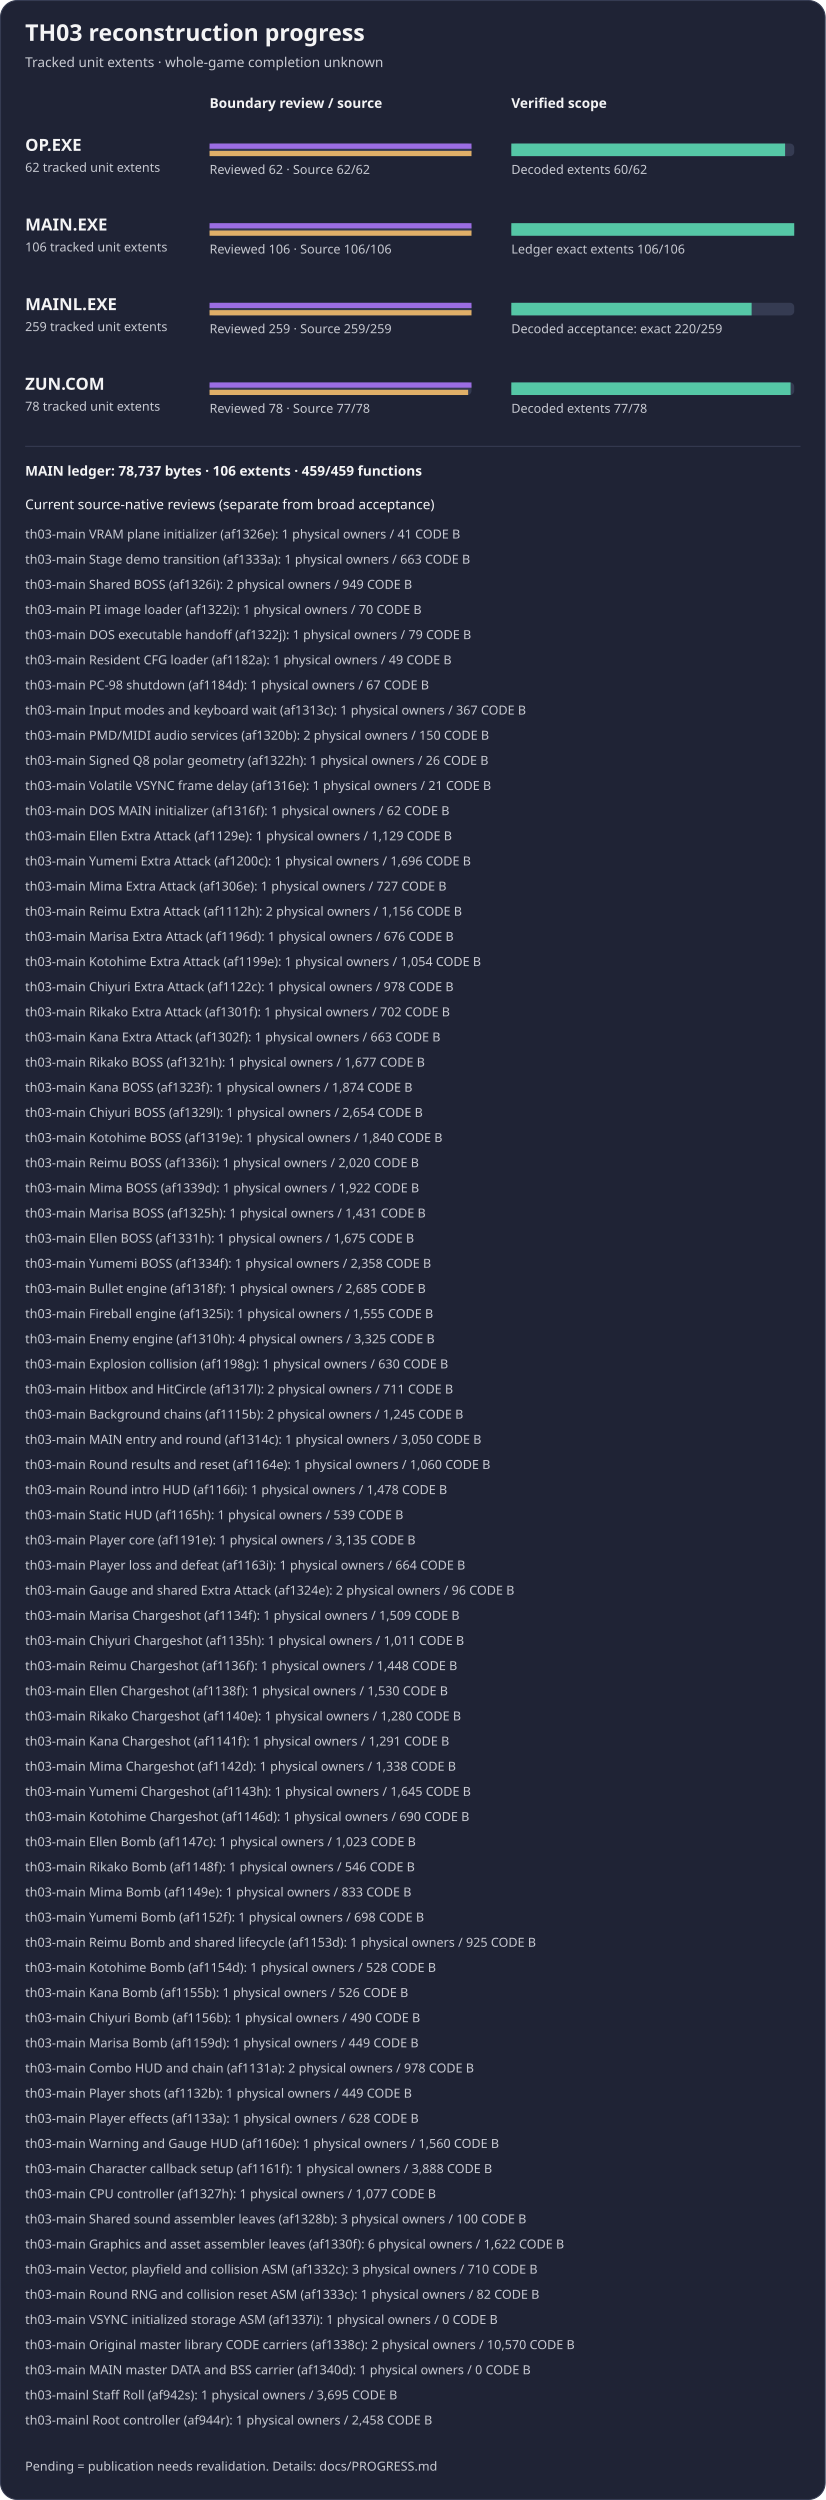
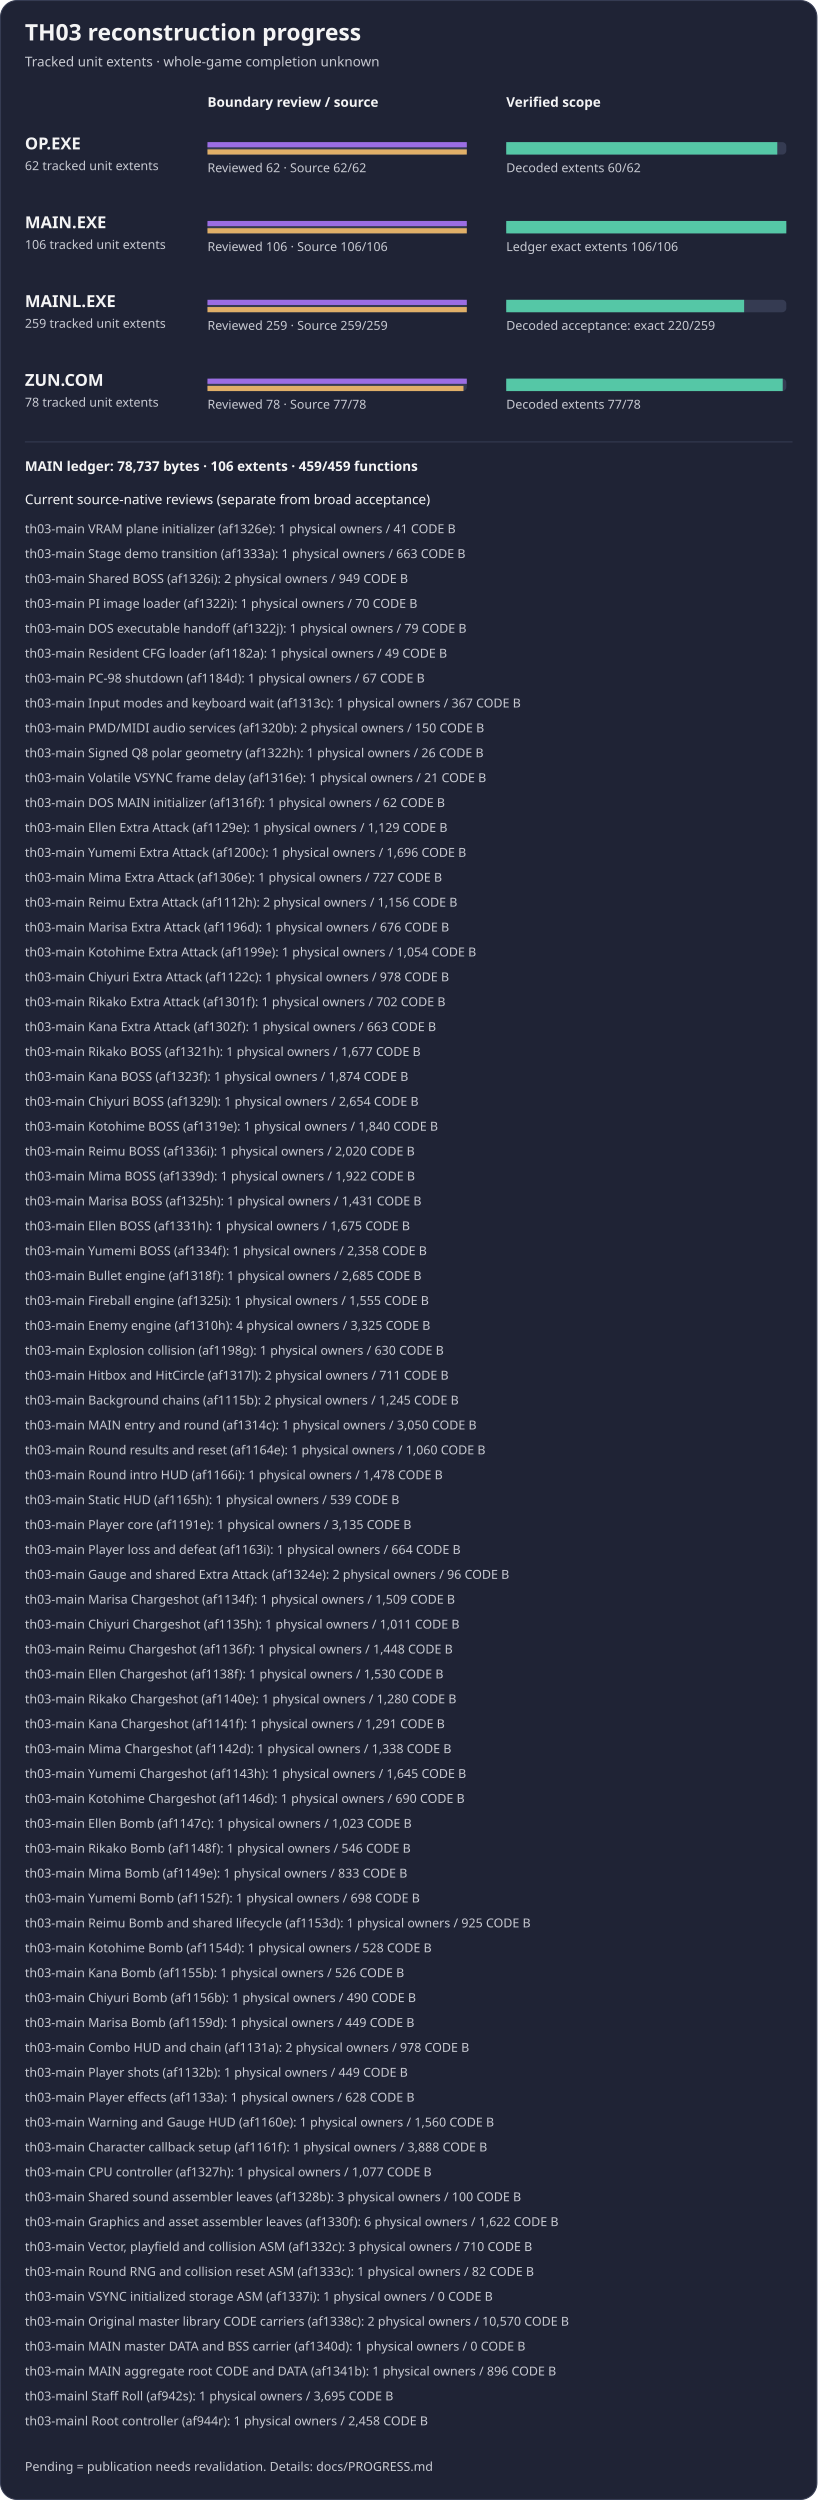
- <svg xmlns="http://www.w3.org/2000/svg" width="788" height="2386" viewBox="0 0 788 2386" role="img" aria-label="TH03 reviewed subset reconstruction progress">
-   <rect x="0.5" y="0.5" width="787" height="2385" rx="16" fill="#1f2335" stroke="#353b52" />
+ <svg xmlns="http://www.w3.org/2000/svg" width="788" height="2410" viewBox="0 0 788 2410" role="img" aria-label="TH03 reviewed subset reconstruction progress">
+   <rect x="0.5" y="0.5" width="787" height="2409" rx="16" fill="#1f2335" stroke="#353b52" />
  <text x="24" y="39" fill="#f4f4f5" font-family="sans-serif" font-size="22" font-weight="600">TH03 reconstruction progress</text>
  <text x="24" y="64" fill="#c8cad2" font-family="sans-serif" font-size="13">Tracked unit extents · whole-game completion unknown</text>
  <text x="200" y="103" fill="#f4f4f5" font-family="sans-serif" font-size="13" font-weight="600">Boundary review / source</text>
  <text x="488" y="103" fill="#f4f4f5" font-family="sans-serif" font-size="13" font-weight="600">Verified scope</text>
  <g aria-label="OP.EXE bars count tracked unit extents, not functions; source-present is not exact">
    <text x="24" y="144" fill="#f4f4f5" font-family="sans-serif" font-size="16" font-weight="600">OP.EXE</text>
    <text x="24" y="164" fill="#c8cad2" font-family="sans-serif" font-size="12">62 tracked unit extents</text>
    <rect x="200" y="137" width="250" height="12" rx="4" fill="#353b52" />
    <rect x="488" y="137" width="270" height="12" rx="4" fill="#353b52" />
    <rect x="200" y="137" width="250.00" height="5" fill="#9b6de3" />
    <rect x="200" y="144" width="250.00" height="5" fill="#e0af68" />
    <rect x="488" y="137" width="261.29" height="12" fill="#55c7a6" />
    <text x="200" y="166" fill="#c8cad2" font-family="sans-serif" font-size="12">Reviewed 62 · Source 62/62</text>
    <text x="488" y="166" fill="#c8cad2" font-family="sans-serif" font-size="12">Decoded extents 60/62</text>
  </g>
  <g aria-label="MAIN.EXE bars count tracked unit extents, not functions; source-present is not exact">
    <text x="24" y="220" fill="#f4f4f5" font-family="sans-serif" font-size="16" font-weight="600">MAIN.EXE</text>
    <text x="24" y="240" fill="#c8cad2" font-family="sans-serif" font-size="12">106 tracked unit extents</text>
    <rect x="200" y="213" width="250" height="12" rx="4" fill="#353b52" />
    <rect x="488" y="213" width="270" height="12" rx="4" fill="#353b52" />
    <rect x="200" y="213" width="250.00" height="5" fill="#9b6de3" />
    <rect x="200" y="220" width="250.00" height="5" fill="#e0af68" />
    <rect x="488" y="213" width="270.00" height="12" fill="#55c7a6" />
    <text x="200" y="242" fill="#c8cad2" font-family="sans-serif" font-size="12">Reviewed 106 · Source 106/106</text>
    <text x="488" y="242" fill="#c8cad2" font-family="sans-serif" font-size="12">Ledger exact extents 106/106</text>
  </g>
  <g aria-label="MAINL bars count tracked unit extents, not functions; source-present is not exact">
    <text x="24" y="296" fill="#f4f4f5" font-family="sans-serif" font-size="16" font-weight="600">MAINL.EXE</text>
    <text x="24" y="316" fill="#c8cad2" font-family="sans-serif" font-size="12">259 tracked unit extents</text>
    <rect x="200" y="289" width="250" height="12" rx="4" fill="#353b52" />
    <rect x="488" y="289" width="270" height="12" rx="4" fill="#353b52" />
    <rect x="200" y="289" width="250.00" height="5" fill="#9b6de3" />
    <rect x="200" y="296" width="250.00" height="5" fill="#e0af68" />
    <rect x="488" y="289" width="229.34" height="12" fill="#55c7a6" />
    <text x="200" y="318" fill="#c8cad2" font-family="sans-serif" font-size="12">Reviewed 259 · Source 259/259</text>
    <text x="488" y="318" fill="#c8cad2" font-family="sans-serif" font-size="12">Decoded acceptance: exact 220/259</text>
  </g>
  <g aria-label="ZUN.COM bars count tracked unit extents, not functions; source-present is not exact">
    <text x="24" y="372" fill="#f4f4f5" font-family="sans-serif" font-size="16" font-weight="600">ZUN.COM</text>
    <text x="24" y="392" fill="#c8cad2" font-family="sans-serif" font-size="12">78 tracked unit extents</text>
    <rect x="200" y="365" width="250" height="12" rx="4" fill="#353b52" />
    <rect x="488" y="365" width="270" height="12" rx="4" fill="#353b52" />
    <rect x="200" y="365" width="250.00" height="5" fill="#9b6de3" />
    <rect x="200" y="372" width="246.79" height="5" fill="#e0af68" />
    <rect x="488" y="365" width="266.54" height="12" fill="#55c7a6" />
    <text x="200" y="394" fill="#c8cad2" font-family="sans-serif" font-size="12">Reviewed 78 · Source 77/78</text>
    <text x="488" y="394" fill="#c8cad2" font-family="sans-serif" font-size="12">Decoded extents 77/78</text>
  </g>
  <path d="M24 426 H764" stroke="#353b52" />
  <text x="24" y="454" fill="#f4f4f5" font-family="sans-serif" font-size="13" font-weight="600">MAIN ledger: 78,737 bytes · 106 extents · 459/459 functions</text>
  <text x="24" y="486" fill="#f4f4f5" font-family="sans-serif" font-size="13">Current source-native reviews (separate from broad acceptance)</text>
  <text x="24" y="514" fill="#c8cad2" font-family="sans-serif" font-size="12">th03-main VRAM plane initializer (af1326e): 1 physical owners / 41 CODE B</text>
  <text x="24" y="538" fill="#c8cad2" font-family="sans-serif" font-size="12">th03-main Stage demo transition (af1333a): 1 physical owners / 663 CODE B</text>
  <text x="24" y="562" fill="#c8cad2" font-family="sans-serif" font-size="12">th03-main Shared BOSS (af1326i): 2 physical owners / 949 CODE B</text>
  <text x="24" y="586" fill="#c8cad2" font-family="sans-serif" font-size="12">th03-main PI image loader (af1322i): 1 physical owners / 70 CODE B</text>
  <text x="24" y="610" fill="#c8cad2" font-family="sans-serif" font-size="12">th03-main DOS executable handoff (af1322j): 1 physical owners / 79 CODE B</text>
  <text x="24" y="634" fill="#c8cad2" font-family="sans-serif" font-size="12">th03-main Resident CFG loader (af1182a): 1 physical owners / 49 CODE B</text>
  <text x="24" y="658" fill="#c8cad2" font-family="sans-serif" font-size="12">th03-main PC-98 shutdown (af1184d): 1 physical owners / 67 CODE B</text>
  <text x="24" y="682" fill="#c8cad2" font-family="sans-serif" font-size="12">th03-main Input modes and keyboard wait (af1313c): 1 physical owners / 367 CODE B</text>
  <text x="24" y="706" fill="#c8cad2" font-family="sans-serif" font-size="12">th03-main PMD/MIDI audio services (af1320b): 2 physical owners / 150 CODE B</text>
  <text x="24" y="730" fill="#c8cad2" font-family="sans-serif" font-size="12">th03-main Signed Q8 polar geometry (af1322h): 1 physical owners / 26 CODE B</text>
  <text x="24" y="754" fill="#c8cad2" font-family="sans-serif" font-size="12">th03-main Volatile VSYNC frame delay (af1316e): 1 physical owners / 21 CODE B</text>
  <text x="24" y="778" fill="#c8cad2" font-family="sans-serif" font-size="12">th03-main DOS MAIN initializer (af1316f): 1 physical owners / 62 CODE B</text>
  <text x="24" y="802" fill="#c8cad2" font-family="sans-serif" font-size="12">th03-main Ellen Extra Attack (af1129e): 1 physical owners / 1,129 CODE B</text>
  <text x="24" y="826" fill="#c8cad2" font-family="sans-serif" font-size="12">th03-main Yumemi Extra Attack (af1200c): 1 physical owners / 1,696 CODE B</text>
  <text x="24" y="850" fill="#c8cad2" font-family="sans-serif" font-size="12">th03-main Mima Extra Attack (af1306e): 1 physical owners / 727 CODE B</text>
  <text x="24" y="874" fill="#c8cad2" font-family="sans-serif" font-size="12">th03-main Reimu Extra Attack (af1112h): 2 physical owners / 1,156 CODE B</text>
  <text x="24" y="898" fill="#c8cad2" font-family="sans-serif" font-size="12">th03-main Marisa Extra Attack (af1196d): 1 physical owners / 676 CODE B</text>
  <text x="24" y="922" fill="#c8cad2" font-family="sans-serif" font-size="12">th03-main Kotohime Extra Attack (af1199e): 1 physical owners / 1,054 CODE B</text>
  <text x="24" y="946" fill="#c8cad2" font-family="sans-serif" font-size="12">th03-main Chiyuri Extra Attack (af1122c): 1 physical owners / 978 CODE B</text>
  <text x="24" y="970" fill="#c8cad2" font-family="sans-serif" font-size="12">th03-main Rikako Extra Attack (af1301f): 1 physical owners / 702 CODE B</text>
  <text x="24" y="994" fill="#c8cad2" font-family="sans-serif" font-size="12">th03-main Kana Extra Attack (af1302f): 1 physical owners / 663 CODE B</text>
  <text x="24" y="1018" fill="#c8cad2" font-family="sans-serif" font-size="12">th03-main Rikako BOSS (af1321h): 1 physical owners / 1,677 CODE B</text>
  <text x="24" y="1042" fill="#c8cad2" font-family="sans-serif" font-size="12">th03-main Kana BOSS (af1323f): 1 physical owners / 1,874 CODE B</text>
  <text x="24" y="1066" fill="#c8cad2" font-family="sans-serif" font-size="12">th03-main Chiyuri BOSS (af1329l): 1 physical owners / 2,654 CODE B</text>
  <text x="24" y="1090" fill="#c8cad2" font-family="sans-serif" font-size="12">th03-main Kotohime BOSS (af1319e): 1 physical owners / 1,840 CODE B</text>
  <text x="24" y="1114" fill="#c8cad2" font-family="sans-serif" font-size="12">th03-main Reimu BOSS (af1336i): 1 physical owners / 2,020 CODE B</text>
  <text x="24" y="1138" fill="#c8cad2" font-family="sans-serif" font-size="12">th03-main Mima BOSS (af1339d): 1 physical owners / 1,922 CODE B</text>
  <text x="24" y="1162" fill="#c8cad2" font-family="sans-serif" font-size="12">th03-main Marisa BOSS (af1325h): 1 physical owners / 1,431 CODE B</text>
  <text x="24" y="1186" fill="#c8cad2" font-family="sans-serif" font-size="12">th03-main Ellen BOSS (af1331h): 1 physical owners / 1,675 CODE B</text>
  <text x="24" y="1210" fill="#c8cad2" font-family="sans-serif" font-size="12">th03-main Yumemi BOSS (af1334f): 1 physical owners / 2,358 CODE B</text>
  <text x="24" y="1234" fill="#c8cad2" font-family="sans-serif" font-size="12">th03-main Bullet engine (af1318f): 1 physical owners / 2,685 CODE B</text>
  <text x="24" y="1258" fill="#c8cad2" font-family="sans-serif" font-size="12">th03-main Fireball engine (af1325i): 1 physical owners / 1,555 CODE B</text>
  <text x="24" y="1282" fill="#c8cad2" font-family="sans-serif" font-size="12">th03-main Enemy engine (af1310h): 4 physical owners / 3,325 CODE B</text>
  <text x="24" y="1306" fill="#c8cad2" font-family="sans-serif" font-size="12">th03-main Explosion collision (af1198g): 1 physical owners / 630 CODE B</text>
  <text x="24" y="1330" fill="#c8cad2" font-family="sans-serif" font-size="12">th03-main Hitbox and HitCircle (af1317l): 2 physical owners / 711 CODE B</text>
  <text x="24" y="1354" fill="#c8cad2" font-family="sans-serif" font-size="12">th03-main Background chains (af1115b): 2 physical owners / 1,245 CODE B</text>
  <text x="24" y="1378" fill="#c8cad2" font-family="sans-serif" font-size="12">th03-main MAIN entry and round (af1314c): 1 physical owners / 3,050 CODE B</text>
  <text x="24" y="1402" fill="#c8cad2" font-family="sans-serif" font-size="12">th03-main Round results and reset (af1164e): 1 physical owners / 1,060 CODE B</text>
  <text x="24" y="1426" fill="#c8cad2" font-family="sans-serif" font-size="12">th03-main Round intro HUD (af1166i): 1 physical owners / 1,478 CODE B</text>
  <text x="24" y="1450" fill="#c8cad2" font-family="sans-serif" font-size="12">th03-main Static HUD (af1165h): 1 physical owners / 539 CODE B</text>
  <text x="24" y="1474" fill="#c8cad2" font-family="sans-serif" font-size="12">th03-main Player core (af1191e): 1 physical owners / 3,135 CODE B</text>
  <text x="24" y="1498" fill="#c8cad2" font-family="sans-serif" font-size="12">th03-main Player loss and defeat (af1163i): 1 physical owners / 664 CODE B</text>
  <text x="24" y="1522" fill="#c8cad2" font-family="sans-serif" font-size="12">th03-main Gauge and shared Extra Attack (af1324e): 2 physical owners / 96 CODE B</text>
  <text x="24" y="1546" fill="#c8cad2" font-family="sans-serif" font-size="12">th03-main Marisa Chargeshot (af1134f): 1 physical owners / 1,509 CODE B</text>
  <text x="24" y="1570" fill="#c8cad2" font-family="sans-serif" font-size="12">th03-main Chiyuri Chargeshot (af1135h): 1 physical owners / 1,011 CODE B</text>
  <text x="24" y="1594" fill="#c8cad2" font-family="sans-serif" font-size="12">th03-main Reimu Chargeshot (af1136f): 1 physical owners / 1,448 CODE B</text>
  <text x="24" y="1618" fill="#c8cad2" font-family="sans-serif" font-size="12">th03-main Ellen Chargeshot (af1138f): 1 physical owners / 1,530 CODE B</text>
  <text x="24" y="1642" fill="#c8cad2" font-family="sans-serif" font-size="12">th03-main Rikako Chargeshot (af1140e): 1 physical owners / 1,280 CODE B</text>
  <text x="24" y="1666" fill="#c8cad2" font-family="sans-serif" font-size="12">th03-main Kana Chargeshot (af1141f): 1 physical owners / 1,291 CODE B</text>
  <text x="24" y="1690" fill="#c8cad2" font-family="sans-serif" font-size="12">th03-main Mima Chargeshot (af1142d): 1 physical owners / 1,338 CODE B</text>
  <text x="24" y="1714" fill="#c8cad2" font-family="sans-serif" font-size="12">th03-main Yumemi Chargeshot (af1143h): 1 physical owners / 1,645 CODE B</text>
  <text x="24" y="1738" fill="#c8cad2" font-family="sans-serif" font-size="12">th03-main Kotohime Chargeshot (af1146d): 1 physical owners / 690 CODE B</text>
  <text x="24" y="1762" fill="#c8cad2" font-family="sans-serif" font-size="12">th03-main Ellen Bomb (af1147c): 1 physical owners / 1,023 CODE B</text>
  <text x="24" y="1786" fill="#c8cad2" font-family="sans-serif" font-size="12">th03-main Rikako Bomb (af1148f): 1 physical owners / 546 CODE B</text>
  <text x="24" y="1810" fill="#c8cad2" font-family="sans-serif" font-size="12">th03-main Mima Bomb (af1149e): 1 physical owners / 833 CODE B</text>
  <text x="24" y="1834" fill="#c8cad2" font-family="sans-serif" font-size="12">th03-main Yumemi Bomb (af1152f): 1 physical owners / 698 CODE B</text>
  <text x="24" y="1858" fill="#c8cad2" font-family="sans-serif" font-size="12">th03-main Reimu Bomb and shared lifecycle (af1153d): 1 physical owners / 925 CODE B</text>
  <text x="24" y="1882" fill="#c8cad2" font-family="sans-serif" font-size="12">th03-main Kotohime Bomb (af1154d): 1 physical owners / 528 CODE B</text>
  <text x="24" y="1906" fill="#c8cad2" font-family="sans-serif" font-size="12">th03-main Kana Bomb (af1155b): 1 physical owners / 526 CODE B</text>
  <text x="24" y="1930" fill="#c8cad2" font-family="sans-serif" font-size="12">th03-main Chiyuri Bomb (af1156b): 1 physical owners / 490 CODE B</text>
  <text x="24" y="1954" fill="#c8cad2" font-family="sans-serif" font-size="12">th03-main Marisa Bomb (af1159d): 1 physical owners / 449 CODE B</text>
  <text x="24" y="1978" fill="#c8cad2" font-family="sans-serif" font-size="12">th03-main Combo HUD and chain (af1131a): 2 physical owners / 978 CODE B</text>
  <text x="24" y="2002" fill="#c8cad2" font-family="sans-serif" font-size="12">th03-main Player shots (af1132b): 1 physical owners / 449 CODE B</text>
  <text x="24" y="2026" fill="#c8cad2" font-family="sans-serif" font-size="12">th03-main Player effects (af1133a): 1 physical owners / 628 CODE B</text>
  <text x="24" y="2050" fill="#c8cad2" font-family="sans-serif" font-size="12">th03-main Warning and Gauge HUD (af1160e): 1 physical owners / 1,560 CODE B</text>
  <text x="24" y="2074" fill="#c8cad2" font-family="sans-serif" font-size="12">th03-main Character callback setup (af1161f): 1 physical owners / 3,888 CODE B</text>
  <text x="24" y="2098" fill="#c8cad2" font-family="sans-serif" font-size="12">th03-main CPU controller (af1327h): 1 physical owners / 1,077 CODE B</text>
  <text x="24" y="2122" fill="#c8cad2" font-family="sans-serif" font-size="12">th03-main Shared sound assembler leaves (af1328b): 3 physical owners / 100 CODE B</text>
  <text x="24" y="2146" fill="#c8cad2" font-family="sans-serif" font-size="12">th03-main Graphics and asset assembler leaves (af1330f): 6 physical owners / 1,622 CODE B</text>
  <text x="24" y="2170" fill="#c8cad2" font-family="sans-serif" font-size="12">th03-main Vector, playfield and collision ASM (af1332c): 3 physical owners / 710 CODE B</text>
  <text x="24" y="2194" fill="#c8cad2" font-family="sans-serif" font-size="12">th03-main Round RNG and collision reset ASM (af1333c): 1 physical owners / 82 CODE B</text>
  <text x="24" y="2218" fill="#c8cad2" font-family="sans-serif" font-size="12">th03-main VSYNC initialized storage ASM (af1337i): 1 physical owners / 0 CODE B</text>
  <text x="24" y="2242" fill="#c8cad2" font-family="sans-serif" font-size="12">th03-main Original master library CODE carriers (af1338c): 2 physical owners / 10,570 CODE B</text>
  <text x="24" y="2266" fill="#c8cad2" font-family="sans-serif" font-size="12">th03-main MAIN master DATA and BSS carrier (af1340d): 1 physical owners / 0 CODE B</text>
-   <text x="24" y="2290" fill="#c8cad2" font-family="sans-serif" font-size="12">th03-mainl Staff Roll (af942s): 1 physical owners / 3,695 CODE B</text>
-   <text x="24" y="2314" fill="#c8cad2" font-family="sans-serif" font-size="12">th03-mainl Root controller (af944r): 1 physical owners / 2,458 CODE B</text>
-   <text x="24" y="2358" fill="#c8cad2" font-family="sans-serif" font-size="12">Pending = publication needs revalidation. Details: docs/PROGRESS.md</text>
+   <text x="24" y="2290" fill="#c8cad2" font-family="sans-serif" font-size="12">th03-main MAIN aggregate root CODE and DATA (af1341b): 1 physical owners / 896 CODE B</text>
+   <text x="24" y="2314" fill="#c8cad2" font-family="sans-serif" font-size="12">th03-mainl Staff Roll (af942s): 1 physical owners / 3,695 CODE B</text>
+   <text x="24" y="2338" fill="#c8cad2" font-family="sans-serif" font-size="12">th03-mainl Root controller (af944r): 1 physical owners / 2,458 CODE B</text>
+   <text x="24" y="2382" fill="#c8cad2" font-family="sans-serif" font-size="12">Pending = publication needs revalidation. Details: docs/PROGRESS.md</text>
</svg>
